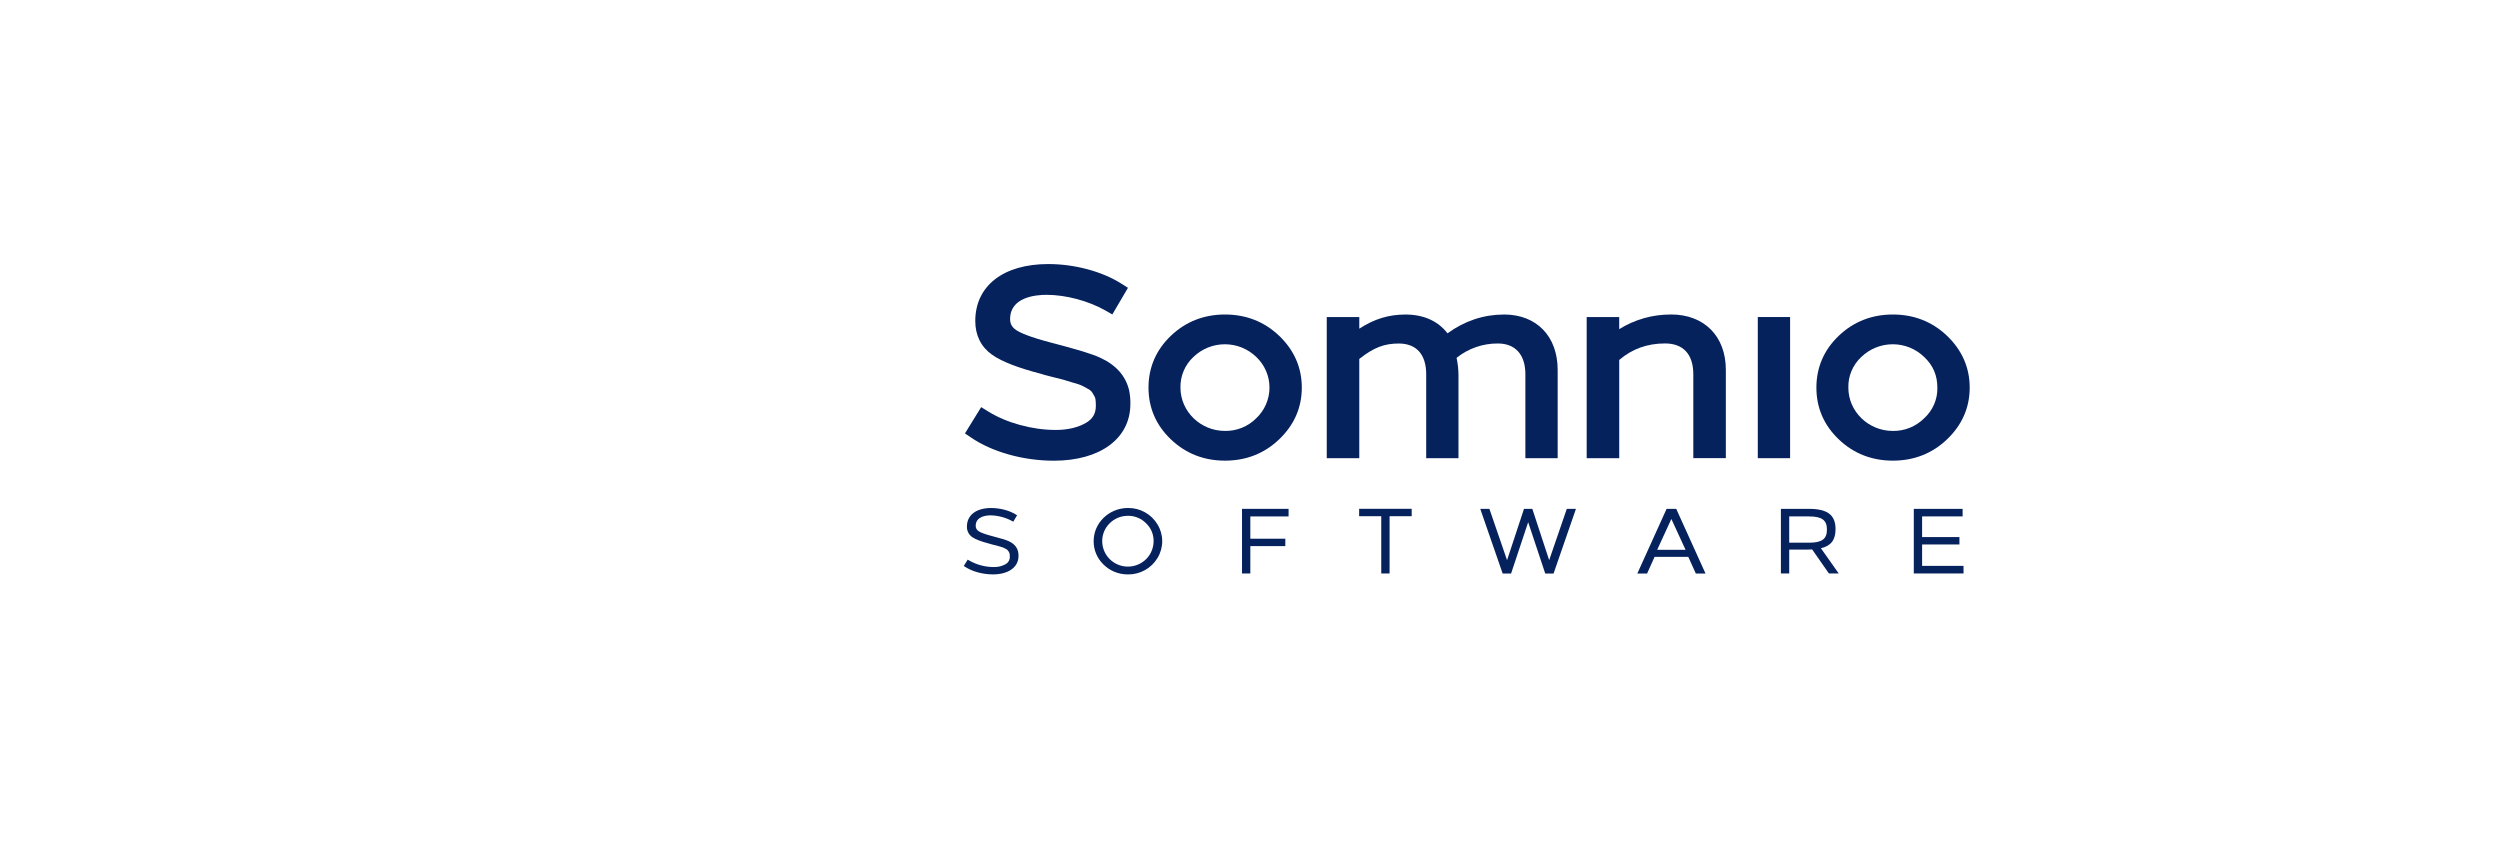
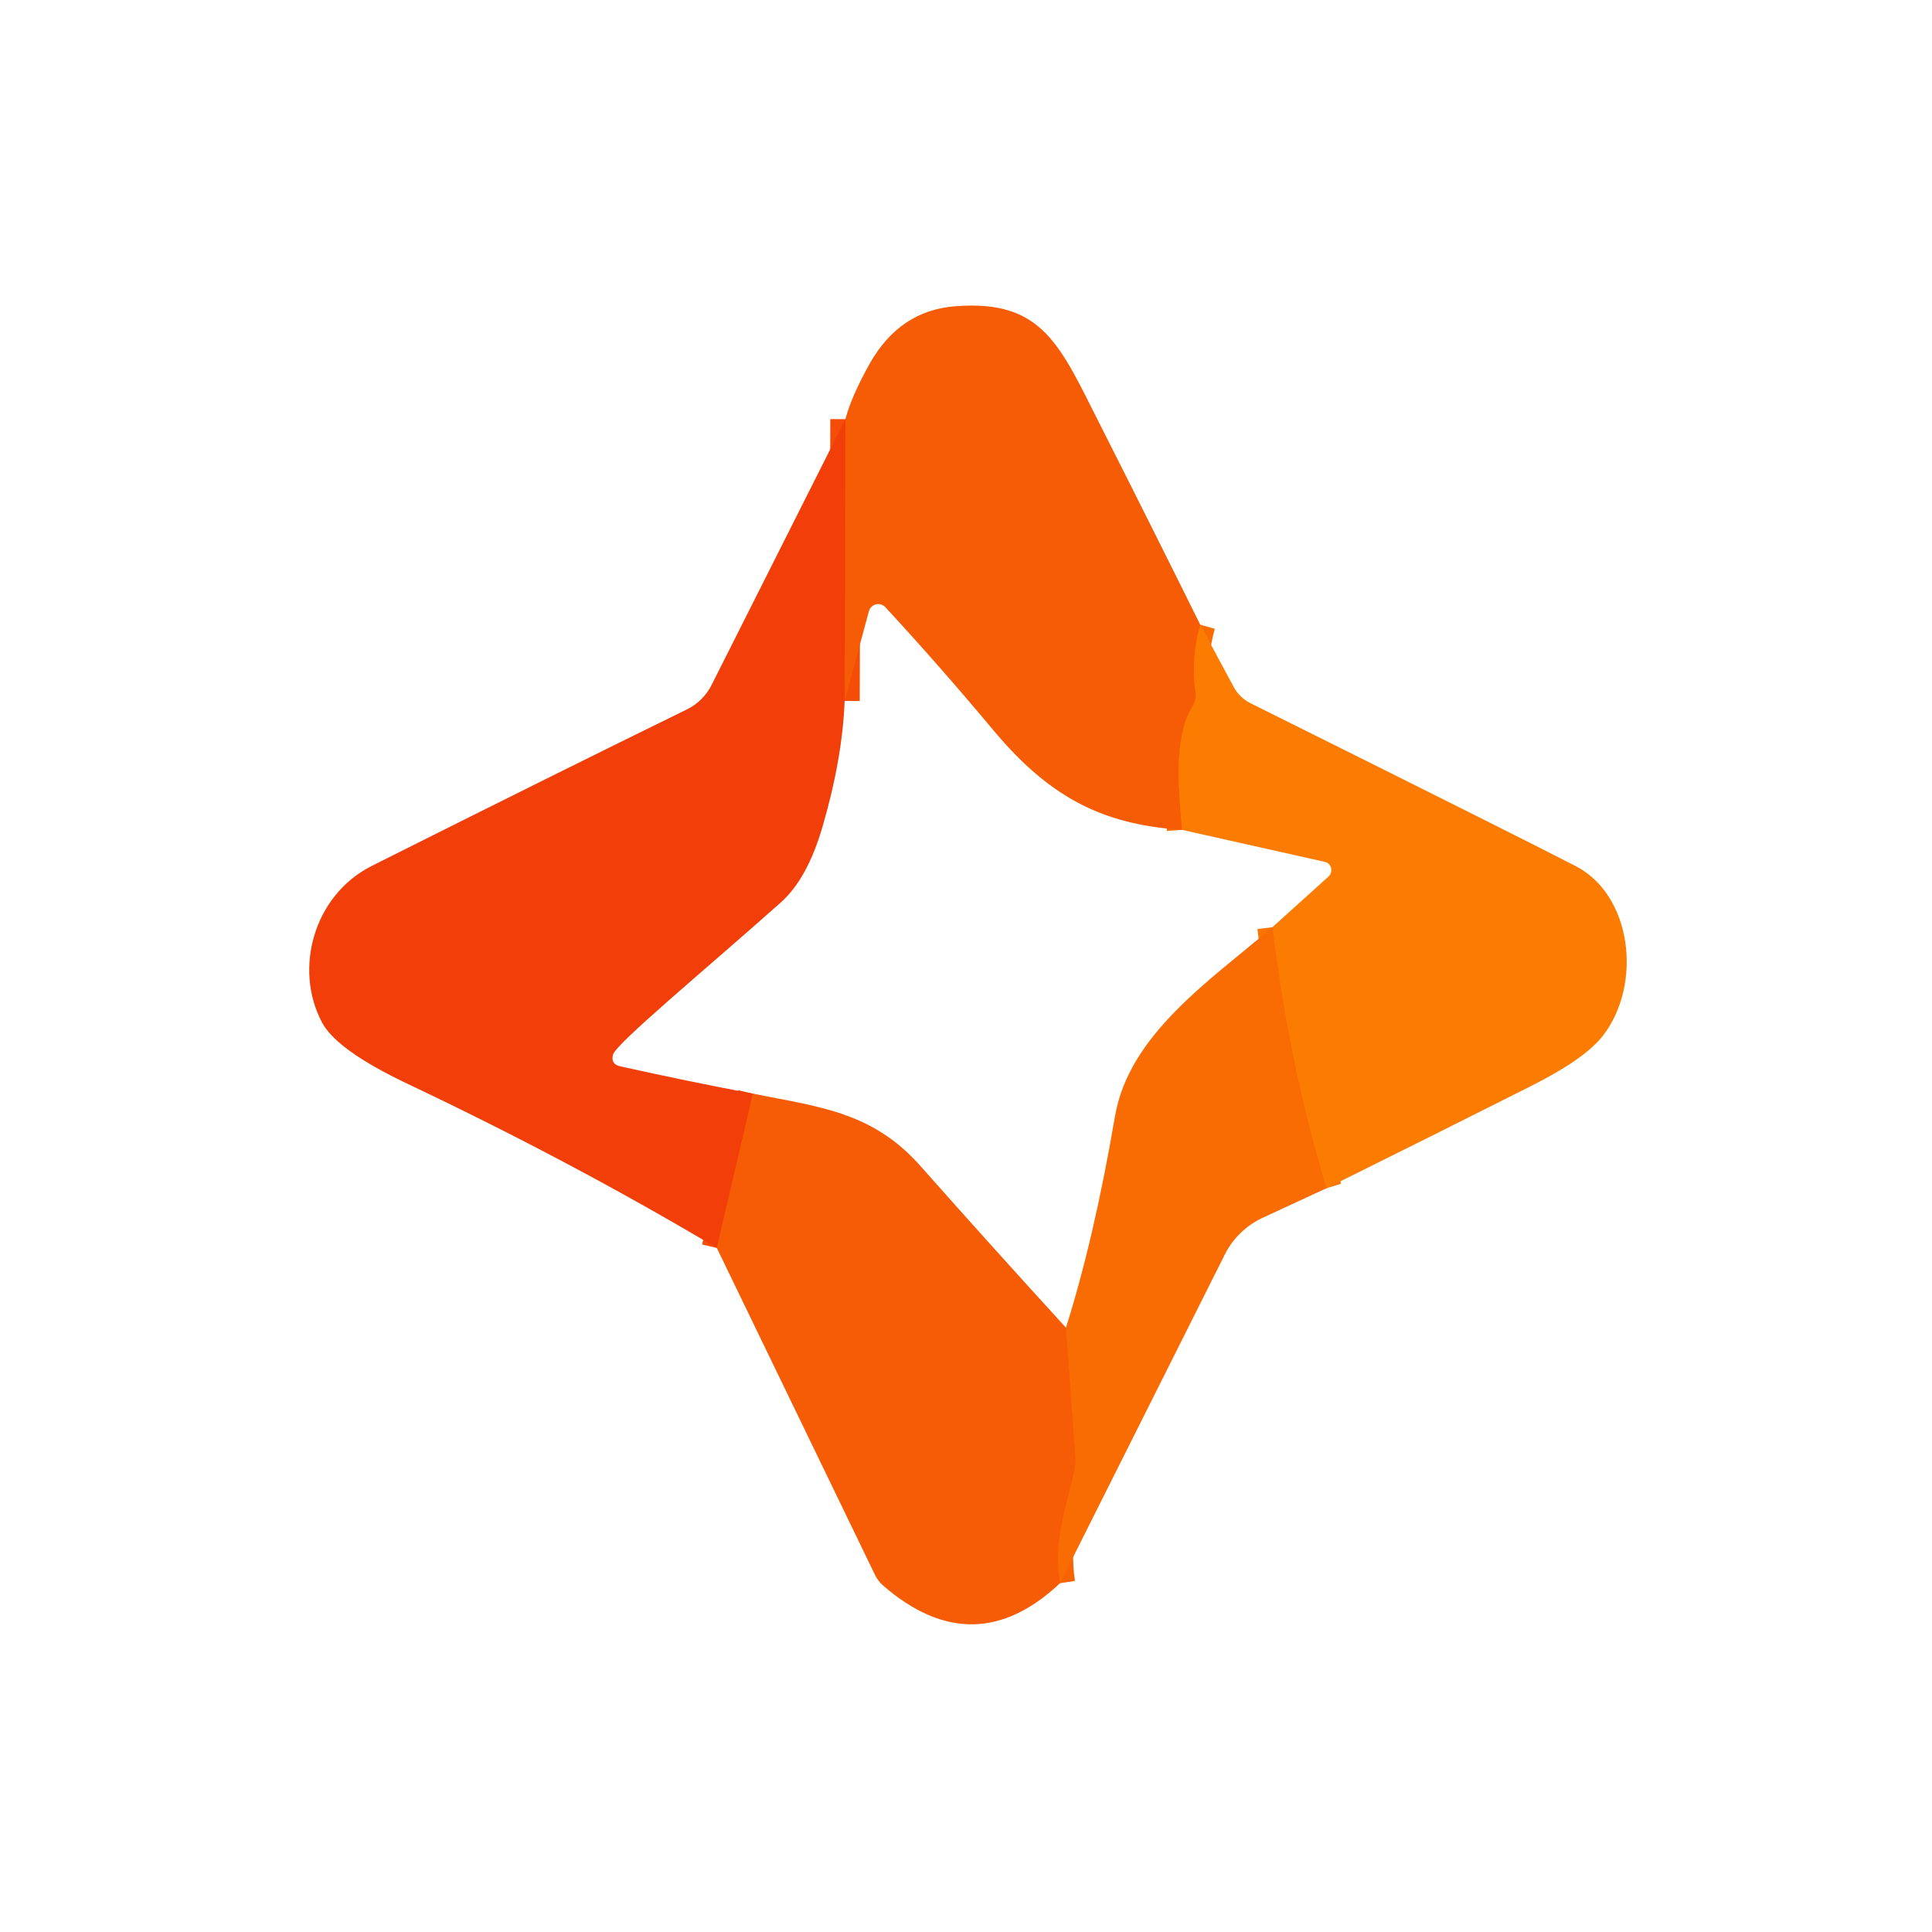
- <svg xmlns="http://www.w3.org/2000/svg" width="180" height="61" viewBox="0 0 180 61" fill="none">
-   <path d="M81.303 28.132C81.063 27.072 80.349 26.267 79.192 25.746C78.676 25.5 77.581 25.164 75.634 24.658C74.087 24.254 73.428 23.943 73.156 23.76C72.856 23.549 72.728 23.314 72.728 22.97C72.728 21.397 74.559 21.227 75.347 21.227C76.747 21.227 78.382 21.665 79.614 22.369L80.088 22.64L81.213 20.723L80.771 20.442C79.369 19.547 77.389 19.012 75.475 19.012C72.234 19.012 70.22 20.584 70.22 23.113C70.22 24.141 70.636 24.979 71.421 25.535C72.112 26.026 73.274 26.479 74.961 26.918C75.108 26.969 75.258 27.011 75.41 27.046C75.505 27.069 75.594 27.09 75.668 27.114L76.573 27.342L77.29 27.561C77.802 27.699 77.915 27.763 78.251 27.953L78.315 27.99C78.566 28.12 78.608 28.195 78.75 28.446L78.777 28.488C78.882 28.64 78.9 28.84 78.9 29.232C78.9 29.781 78.67 30.167 78.184 30.449C77.602 30.785 76.869 30.956 76.006 30.956C74.311 30.956 72.438 30.439 71.119 29.607L70.644 29.313L69.477 31.206L69.906 31.498C71.445 32.547 73.677 33.171 75.875 33.171C79.223 33.171 81.387 31.568 81.387 29.087C81.394 28.767 81.366 28.447 81.303 28.132Z" fill="#06225D" />
-   <path d="M88.2 22.644C86.68 22.644 85.37 23.16 84.304 24.175C83.239 25.191 82.692 26.453 82.692 27.908C82.692 29.362 83.236 30.617 84.304 31.635C85.373 32.654 86.68 33.167 88.2 33.167C89.721 33.167 91.032 32.652 92.097 31.635C93.18 30.602 93.73 29.347 93.73 27.908C93.73 26.468 93.18 25.209 92.097 24.175C91.032 23.16 89.718 22.644 88.2 22.644ZM85.928 25.701C86.533 25.114 87.347 24.786 88.194 24.787C89.04 24.787 89.853 25.117 90.457 25.706C90.757 25.991 90.995 26.334 91.157 26.712C91.32 27.091 91.404 27.499 91.403 27.911C91.403 28.322 91.318 28.73 91.154 29.108C90.991 29.487 90.752 29.828 90.451 30.113C90.158 30.409 89.807 30.642 89.419 30.799C89.032 30.956 88.616 31.033 88.198 31.026C86.433 31.026 84.993 29.625 84.993 27.907C84.984 27.495 85.062 27.085 85.223 26.705C85.383 26.325 85.623 25.983 85.926 25.701" fill="#06225D" />
-   <path d="M108.288 22.646C106.823 22.646 105.457 23.103 104.219 24C103.552 23.122 102.504 22.646 101.202 22.646C99.995 22.646 98.954 22.958 97.869 23.666V22.829H95.526V32.991H97.868V25.844C98.899 25.027 99.664 24.733 100.708 24.733C101.983 24.733 102.686 25.52 102.686 26.948V32.991H105.011V27.057C105.011 26.622 104.965 26.189 104.874 25.764C105.716 25.088 106.767 24.723 107.85 24.731C109.107 24.731 109.827 25.538 109.827 26.945V32.989H112.152V26.636C112.152 24.212 110.636 22.644 108.288 22.644" fill="#06225D" />
-   <path d="M120.3 22.645C118.984 22.639 117.695 23.005 116.583 23.7V22.827H114.241V32.99H116.585V25.915C117.522 25.117 118.604 24.728 119.885 24.728C121.196 24.728 121.918 25.515 121.918 26.943V32.986H124.261V26.634C124.261 24.209 122.709 22.641 120.306 22.641" fill="#06225D" />
-   <path d="M128.887 22.826H126.561V32.989H128.887V22.826Z" fill="#06225D" />
-   <path d="M140.184 24.175C139.119 23.16 137.805 22.644 136.288 22.644C134.77 22.644 133.457 23.16 132.392 24.175C131.326 25.191 130.78 26.453 130.78 27.908C130.78 29.362 131.323 30.617 132.392 31.635C133.46 32.654 134.771 33.167 136.288 33.167C137.804 33.167 139.119 32.652 140.184 31.635C141.268 30.601 141.818 29.346 141.818 27.908C141.818 26.469 141.265 25.211 140.184 24.175ZM134.016 25.701C134.621 25.114 135.434 24.786 136.281 24.787C137.128 24.787 137.94 25.117 138.544 25.706C139.181 26.306 139.49 27.027 139.49 27.908C139.5 28.321 139.42 28.732 139.257 29.113C139.092 29.493 138.848 29.835 138.54 30.114C138.246 30.409 137.895 30.642 137.507 30.799C137.119 30.956 136.704 31.034 136.285 31.027C134.52 31.027 133.081 29.626 133.081 27.908C133.071 27.496 133.149 27.086 133.31 26.706C133.471 26.326 133.711 25.984 134.013 25.701" fill="#06225D" />
-   <path d="M73.133 37.115L72.924 37.471C72.43 37.196 71.874 37.047 71.306 37.038C70.699 37.038 70.177 37.277 70.177 37.852C70.175 37.94 70.196 38.026 70.237 38.103C70.278 38.18 70.338 38.245 70.412 38.292C70.575 38.402 70.889 38.52 71.358 38.641C72.004 38.809 72.415 38.932 72.591 39.016C72.95 39.179 73.165 39.418 73.237 39.734C73.257 39.833 73.265 39.932 73.264 40.032C73.264 40.873 72.468 41.293 71.498 41.293C70.761 41.293 70.005 41.086 69.483 40.73L69.698 40.381C70.255 40.713 70.894 40.89 71.544 40.892C71.848 40.9 72.148 40.828 72.415 40.683C72.525 40.626 72.616 40.539 72.678 40.433C72.741 40.327 72.772 40.205 72.768 40.082C72.768 39.93 72.761 39.811 72.691 39.707C72.643 39.602 72.559 39.516 72.455 39.466C72.33 39.388 72.193 39.331 72.05 39.298L71.795 39.222L71.482 39.146C71.405 39.12 71.312 39.107 71.227 39.075C70.653 38.923 70.249 38.771 70.021 38.609C69.908 38.53 69.817 38.424 69.757 38.3C69.697 38.177 69.668 38.041 69.675 37.904C69.675 37.025 70.438 36.637 71.352 36.637C71.985 36.637 72.656 36.811 73.133 37.115Z" fill="#06225D" />
-   <path d="M71.496 41.357C70.739 41.357 69.971 41.143 69.444 40.783L69.393 40.749L69.675 40.292L69.731 40.327C70.278 40.652 70.904 40.825 71.542 40.828C71.837 40.837 72.128 40.769 72.387 40.629C72.487 40.578 72.57 40.499 72.627 40.403C72.683 40.306 72.711 40.196 72.707 40.084C72.707 39.942 72.702 39.834 72.64 39.745C72.598 39.649 72.523 39.572 72.429 39.526L72.41 39.516C72.296 39.445 72.169 39.394 72.037 39.364L71.78 39.288L71.473 39.212C71.436 39.2 71.402 39.192 71.367 39.183C71.314 39.172 71.263 39.157 71.213 39.138C70.629 38.986 70.228 38.834 69.992 38.665C69.871 38.579 69.774 38.465 69.709 38.333C69.644 38.201 69.613 38.055 69.619 37.908C69.619 37.087 70.286 36.577 71.36 36.577C72.019 36.577 72.698 36.759 73.177 37.065L73.229 37.099L72.956 37.563L72.901 37.531C72.416 37.261 71.871 37.115 71.315 37.105C71.065 37.105 70.251 37.16 70.251 37.856C70.248 37.933 70.266 38.009 70.303 38.077C70.339 38.145 70.393 38.203 70.459 38.244C70.612 38.349 70.926 38.464 71.38 38.584C72.054 38.759 72.454 38.88 72.625 38.964C72.999 39.133 73.229 39.389 73.305 39.725C73.326 39.828 73.335 39.932 73.333 40.037C73.331 40.836 72.61 41.357 71.496 41.357ZM69.57 40.712C70.074 41.036 70.789 41.229 71.498 41.229C72.284 41.229 73.201 40.915 73.201 40.032C73.203 39.937 73.195 39.841 73.177 39.748C73.109 39.449 72.909 39.23 72.567 39.075C72.4 38.995 72.011 38.877 71.344 38.704C70.866 38.578 70.551 38.461 70.379 38.346C70.296 38.293 70.228 38.22 70.182 38.133C70.135 38.047 70.112 37.95 70.115 37.853C70.115 37.303 70.561 36.974 71.309 36.974C71.866 36.983 72.412 37.124 72.903 37.384L73.048 37.137C72.592 36.864 71.965 36.701 71.354 36.701C70.345 36.701 69.742 37.151 69.742 37.904C69.736 38.031 69.762 38.157 69.817 38.271C69.873 38.385 69.957 38.483 70.061 38.557C70.281 38.713 70.68 38.866 71.247 39.014C71.295 39.031 71.344 39.045 71.393 39.055C71.432 39.065 71.47 39.074 71.505 39.086L71.812 39.162L72.071 39.238C72.213 39.271 72.349 39.326 72.473 39.402L72.489 39.411C72.603 39.467 72.694 39.56 72.747 39.675C72.828 39.789 72.834 39.922 72.834 40.082C72.839 40.216 72.805 40.348 72.737 40.464C72.669 40.58 72.57 40.675 72.45 40.738C72.173 40.889 71.86 40.963 71.544 40.954C70.903 40.953 70.274 40.785 69.719 40.467L69.57 40.712Z" fill="#06225D" />
-   <path d="M83.288 37.792C83.502 38.146 83.615 38.55 83.615 38.963C83.615 39.375 83.502 39.779 83.288 40.133C83.075 40.489 82.772 40.783 82.408 40.986C82.044 41.189 81.633 41.294 81.216 41.29C79.918 41.323 78.776 40.225 78.809 38.962C78.809 37.676 79.884 36.634 81.216 36.634C81.633 36.63 82.045 36.736 82.408 36.939C82.772 37.142 83.076 37.436 83.288 37.792ZM79.297 38.962C79.295 39.338 79.406 39.706 79.615 40.019C79.824 40.332 80.122 40.577 80.472 40.722C80.821 40.868 81.206 40.907 81.578 40.835C81.95 40.763 82.292 40.584 82.561 40.319C82.83 40.054 83.014 39.717 83.089 39.348C83.164 38.98 83.127 38.598 82.984 38.251C82.839 37.903 82.595 37.606 82.28 37.396C81.965 37.187 81.595 37.075 81.216 37.074C80.166 37.054 79.279 37.934 79.297 38.962Z" fill="#06225D" />
-   <path d="M81.159 41.357C80.513 41.351 79.897 41.092 79.443 40.636C79.219 40.418 79.041 40.158 78.921 39.87C78.8 39.583 78.74 39.274 78.743 38.962C78.741 37.645 79.854 36.575 81.213 36.575C81.643 36.569 82.066 36.676 82.44 36.885C82.815 37.093 83.126 37.397 83.344 37.764C83.564 38.127 83.68 38.543 83.68 38.967C83.68 39.39 83.564 39.806 83.344 40.17C83.126 40.536 82.814 40.84 82.44 41.048C82.066 41.257 81.643 41.364 81.213 41.359L81.159 41.357ZM81.215 36.7C79.923 36.7 78.872 37.716 78.872 38.964C78.87 39.258 78.927 39.55 79.04 39.822C79.154 40.093 79.323 40.339 79.535 40.545C79.789 40.795 80.098 40.985 80.437 41.1C80.776 41.216 81.137 41.254 81.493 41.211C81.849 41.168 82.19 41.046 82.492 40.854C82.793 40.662 83.047 40.405 83.234 40.102C83.442 39.758 83.551 39.365 83.551 38.964C83.551 38.564 83.442 38.171 83.234 37.827C83.028 37.479 82.732 37.191 82.377 36.993C82.022 36.796 81.621 36.694 81.213 36.7H81.215ZM81.209 40.917C80.819 40.918 80.438 40.804 80.113 40.59C79.788 40.376 79.535 40.072 79.385 39.715C79.234 39.359 79.194 38.966 79.269 38.587C79.344 38.208 79.531 37.859 79.806 37.585C80.17 37.221 80.665 37.015 81.182 37.011H81.216C81.475 37.012 81.731 37.063 81.97 37.161C82.209 37.26 82.426 37.404 82.609 37.586C82.791 37.767 82.936 37.983 83.034 38.22C83.133 38.457 83.183 38.711 83.183 38.968C83.183 39.224 83.131 39.478 83.031 39.715C82.932 39.952 82.786 40.167 82.603 40.347C82.42 40.529 82.202 40.672 81.963 40.77C81.724 40.867 81.468 40.917 81.209 40.917ZM81.183 37.14C80.7 37.143 80.237 37.336 79.897 37.676C79.725 37.844 79.589 38.044 79.497 38.265C79.404 38.486 79.358 38.723 79.36 38.962C79.36 39.449 79.555 39.915 79.902 40.259C80.248 40.603 80.719 40.796 81.21 40.796C81.7 40.796 82.171 40.603 82.518 40.259C82.865 39.915 83.059 39.449 83.059 38.962C83.063 38.723 83.017 38.484 82.924 38.263C82.831 38.042 82.692 37.842 82.517 37.676C82.348 37.503 82.145 37.366 81.921 37.274C81.697 37.181 81.456 37.135 81.213 37.138L81.183 37.14Z" fill="#06225D" />
-   <path d="M92.713 37.123H89.96V38.856H92.478V39.257H89.96V41.228H89.49V36.702H92.713V37.123Z" fill="#06225D" />
-   <path d="M90.024 41.291H89.425V36.637H92.777V37.183H90.024V38.787H92.543V39.32H90.024V41.291ZM89.554 41.163H89.894V39.191H92.413V38.918H89.894V37.057H92.648V36.765H89.554V41.163Z" fill="#06225D" />
-   <path d="M101.577 37.103H99.985V41.228H99.515V37.103H97.923V36.702H101.577V37.103Z" fill="#06225D" />
-   <path d="M100.05 41.291H99.45V37.167H97.858V36.634H101.641V37.167H100.05V41.291ZM99.581 41.164H99.921V37.038H101.513V36.766H97.988V37.038H99.581V41.164Z" fill="#06225D" />
-   <path d="M111.811 41.228H111.302L110.03 37.394L108.758 41.228H108.242L106.676 36.702H107.198L108.516 40.537L109.782 36.702H110.277L111.537 40.537L112.855 36.702H113.377L111.811 41.228Z" fill="#06225D" />
-   <path d="M111.857 41.292H111.256L110.028 37.598L108.799 41.292H108.191L106.578 36.637H107.237L108.508 40.333L109.728 36.637H110.327L111.54 40.333L112.81 36.637H113.469L111.857 41.292ZM111.349 41.163H111.764L113.287 36.765H112.903L111.537 40.739L110.232 36.765H109.83L108.519 40.738L107.153 36.765H106.769L108.29 41.163H108.713L110.032 37.187L111.349 41.163Z" fill="#06225D" />
-   <path d="M122.696 41.228H122.141L121.603 40.032H119.091L118.55 41.228H117.989L120.038 36.702H120.652L122.696 41.228ZM119.218 39.651H121.463L120.34 37.212L119.218 39.651Z" fill="#06225D" />
-   <path d="M122.796 41.292H122.099L121.557 40.095H119.129L118.591 41.292H117.888L119.995 36.637H120.688L122.796 41.292ZM122.181 41.163H122.594L120.603 36.765H120.073L118.084 41.163H118.503L119.039 39.967H121.636L122.181 41.163ZM121.561 39.714H119.116L120.338 37.057L121.561 39.714ZM119.317 39.586H121.36L120.338 37.366L119.317 39.586Z" fill="#06225D" />
-   <path d="M128.29 36.702H130.235C131.558 36.702 132.094 37.122 132.094 38.105C132.094 38.875 131.761 39.282 130.997 39.431L132.264 41.228H131.715L130.512 39.495C130.401 39.502 130.278 39.508 130.14 39.508H128.764V41.228H128.294L128.29 36.702ZM128.76 37.122V39.14H130.253C131.226 39.14 131.605 38.849 131.605 38.131C131.605 37.414 131.226 37.122 130.253 37.122H128.76Z" fill="#06225D" />
-   <path d="M132.388 41.291H131.682L130.476 39.56C130.373 39.566 130.261 39.57 130.136 39.57H128.824V41.291H128.224V36.637H130.234C131.583 36.637 132.159 37.076 132.159 38.103C132.159 38.876 131.832 39.302 131.106 39.473L132.388 41.291ZM131.75 41.163H132.14L130.888 39.389L130.986 39.37C131.717 39.228 132.029 38.85 132.029 38.107C132.029 37.156 131.509 36.769 130.235 36.769H128.355V41.167H128.695V39.443H130.136C130.272 39.443 130.394 39.437 130.505 39.43H130.541L131.75 41.163ZM130.254 39.202H128.695V37.057H130.254C131.259 37.057 131.669 37.368 131.669 38.13C131.669 38.892 131.259 39.203 130.254 39.203V39.202ZM128.824 39.074H130.253C131.179 39.074 131.539 38.809 131.539 38.13C131.539 37.451 131.18 37.183 130.254 37.183H128.824V39.074Z" fill="#06225D" />
-   <path d="M141.245 37.123H138.328V38.739H141.015V39.14H138.328V40.809H141.31V41.228H137.858V36.702H141.245V37.123Z" fill="#06225D" />
-   <path d="M141.375 41.291H137.793V36.637H141.309V37.183H138.392V38.671H141.079V39.203H138.392V40.743H141.373L141.375 41.291ZM137.92 41.163H141.241V40.87H138.265V39.074H140.951V38.802H138.265V37.057H141.182V36.765H137.925L137.92 41.163Z" fill="#06225D" />
-   <mask id="mask0_1362_4638" style="mask-type:luminance" maskUnits="userSpaceOnUse" x="39" y="15" width="20" height="14">
-     <path d="M50.565 15.697L49.916 16.072L39.63 22.001C39.577 22.032 39.53 22.067 39.477 22.101C39.413 22.663 39.517 23.232 39.778 23.736C40.038 24.241 40.442 24.658 40.94 24.935L47.245 28.483C47.029 28.352 46.851 28.168 46.728 27.948C46.606 27.728 46.543 27.481 46.546 27.23C46.55 26.979 46.618 26.733 46.746 26.517C46.873 26.3 47.056 26.119 47.275 25.994L50.055 24.396L58.498 19.539C58.587 19.488 58.661 19.415 58.712 19.327C58.764 19.239 58.791 19.138 58.791 19.037C58.791 18.934 58.764 18.834 58.712 18.746C58.661 18.658 58.587 18.584 58.498 18.534L53.493 15.689C53.047 15.436 52.542 15.304 52.028 15.305C51.514 15.306 51.01 15.441 50.565 15.697Z" fill="#000000" />
-   </mask>
-   <g mask="url(#mask0_1362_4638)">
-     <path d="M44.644 6.707L33.456 24.916L53.605 37.077L64.793 18.868L44.644 6.707Z" fill="#06225D" />
+ <svg xmlns="http://www.w3.org/2000/svg" version="1.1" viewBox="0.00 0.00 128.00 128.00" width="128" height="128">
+   <g stroke-width="2.00" fill="none" stroke-linecap="butt">
+     <path stroke="#f96c03" vector-effect="non-scaling-stroke" d="   M 79.52 41.39   Q 78.90 43.61 79.20 45.82   A 1.55 1.51 -33.8 0 1 78.98 46.85   C 77.67 48.98 78.15 52.68 78.31 54.98" />
+     <path stroke="#f44d07" vector-effect="non-scaling-stroke" d="   M 55.96 46.44   L 56.01 27.77" />
+     <path stroke="#fb7402" vector-effect="non-scaling-stroke" d="   M 87.89 78.72   Q 85.44 70.72 84.30 61.43" />
+     <path stroke="#f44d07" vector-effect="non-scaling-stroke" d="   M 49.88 72.46   L 47.49 82.68" />
+     <path stroke="#f86404" vector-effect="non-scaling-stroke" d="   M 70.23 104.89   C 69.77 101.87 70.63 100.03 71.18 97.38   A 3.06 3.03 49.4 0 0 71.24 96.53   L 70.62 87.96" />
  </g>
-   <mask id="mask1_1362_4638" style="mask-type:luminance" maskUnits="userSpaceOnUse" x="38" y="22" width="15" height="15">
-     <path d="M38.35 23.529C38.253 23.794 38.197 24.072 38.182 24.354V27.924L38.2 33.706C38.207 35.939 40.651 37.328 42.599 36.206L50.998 31.363C51.206 31.263 51.435 31.213 51.666 31.216C51.898 31.22 52.125 31.277 52.33 31.383L51.148 30.713L47.936 28.88L47.279 28.505C47.268 28.498 47.257 28.489 47.245 28.483L40.939 24.937C40.442 24.658 40.039 24.241 39.779 23.737C39.52 23.233 39.416 22.664 39.481 22.102C38.96 22.446 38.565 22.946 38.353 23.529" fill="#000000" />
-   </mask>
-   <g mask="url(#mask1_1362_4638)">
-     <path d="M52.331 22.102H38.182V37.331H52.331V22.102Z" fill="#06225D" />
-   </g>
-   <mask id="mask2_1362_4638" style="mask-type:luminance" maskUnits="userSpaceOnUse" x="42" y="32" width="21" height="14">
-     <path d="M54.287 35.009L51.508 36.606L43.065 41.463C42.975 41.514 42.901 41.587 42.85 41.675C42.798 41.764 42.771 41.864 42.771 41.965C42.771 42.067 42.798 42.167 42.85 42.256C42.901 42.344 42.975 42.417 43.065 42.468L48.065 45.311C48.511 45.564 49.017 45.697 49.531 45.695C50.045 45.693 50.549 45.557 50.993 45.301L51.644 44.926L61.929 38.998C61.983 38.967 62.029 38.931 62.078 38.899C62.142 38.336 62.037 37.767 61.777 37.263C61.517 36.759 61.112 36.343 60.615 36.065L54.318 32.52C54.533 32.652 54.711 32.836 54.833 33.056C54.955 33.275 55.017 33.523 55.014 33.773C55.011 34.024 54.942 34.27 54.815 34.486C54.688 34.703 54.506 34.883 54.287 35.009Z" fill="#000000" />
-   </mask>
-   <g mask="url(#mask2_1362_4638)">
-     <path d="M50.742 22.991L36.064 40.328L54.133 55.355L68.811 38.017L50.742 22.991Z" fill="#06225D" />
-   </g>
-   <mask id="mask3_1362_4638" style="mask-type:luminance" maskUnits="userSpaceOnUse" x="49" y="24" width="15" height="15">
-     <path d="M58.964 24.794L50.563 29.637C50.355 29.737 50.126 29.787 49.895 29.784C49.663 29.78 49.436 29.723 49.231 29.616L50.411 30.291L53.623 32.123L54.28 32.499C54.292 32.506 54.302 32.515 54.314 32.522L60.618 36.068C61.116 36.346 61.52 36.763 61.78 37.267C62.041 37.77 62.145 38.339 62.082 38.902C62.602 38.558 62.997 38.058 63.209 37.475C63.307 37.21 63.365 36.933 63.38 36.652V33.077L63.363 27.295C63.363 26.785 63.227 26.284 62.969 25.843C62.712 25.401 62.341 25.035 61.895 24.782C61.448 24.528 60.942 24.395 60.428 24.397C59.913 24.399 59.408 24.536 58.964 24.794Z" fill="#000000" />
-   </mask>
-   <g mask="url(#mask3_1362_4638)">
-     <path d="M53.19 18.103L42.663 34.844L59.423 45.196L69.949 28.454L53.19 18.103Z" fill="#06225D" />
-   </g>
+   <path fill="#f65c05" d="   M 79.52 41.39   Q 78.90 43.61 79.20 45.82   A 1.55 1.51 -33.8 0 1 78.98 46.85   C 77.67 48.98 78.15 52.68 78.31 54.98   C 72.85 54.62 69.41 52.68 65.78 48.34   Q 62.27 44.14 58.66 40.23   A 0.64 0.64 0.0 0 0 57.57 40.49   L 55.96 46.44   L 56.01 27.77   Q 56.40 26.28 57.61 24.11   Q 59.60 20.57 63.29 20.29   C 69.11 19.83 70.23 22.90 72.89 28.15   Q 76.26 34.81 79.52 41.39   Z" />
+   <path fill="#f23e08" d="   M 55.96 46.44   Q 55.81 50.26 54.50 54.75   Q 53.50 58.21 51.73 59.79   C 46.73 64.24 40.79 69.15 40.61 69.88   Q 40.45 70.51 41.10 70.65   Q 45.52 71.63 49.88 72.46   L 47.49 82.68   Q 37.88 76.96 26.99 71.80   Q 22.32 69.58 21.34 67.75   C 19.44 64.19 20.79 59.30 24.63 57.37   Q 37.05 51.14 45.51 47.00   A 3.64 3.60 -89.3 0 0 47.14 45.39   L 56.01 27.77   L 55.96 46.44   Z" />
+   <path fill="#fc7c01" d="   M 87.89 78.72   Q 85.44 70.72 84.30 61.43   L 88.02 58.07   A 0.57 0.56 -59.6 0 0 87.77 57.10   L 78.31 54.98   C 78.15 52.68 77.67 48.98 78.98 46.85   A 1.55 1.51 -33.8 0 0 79.20 45.82   Q 78.90 43.61 79.52 41.39   L 81.74 45.52   A 2.56 2.55 89.2 0 0 82.83 46.58   Q 100.34 55.29 104.39 57.38   C 108.11 59.29 108.83 65.17 106.22 68.59   Q 105.04 70.14 101.44 71.95   Q 95.01 75.19 87.89 78.72   Z" />
+   <path fill="#f96b03" d="   M 84.30 61.43   Q 85.44 70.72 87.89 78.72   L 83.68 80.67   A 5.32 5.26 0.7 0 0 81.15 83.11   L 70.23 104.89   C 69.77 101.87 70.63 100.03 71.18 97.38   A 3.06 3.03 49.4 0 0 71.24 96.53   L 70.62 87.96   Q 72.48 82.10 73.87 73.96   C 74.80 68.54 80.13 64.99 84.30 61.43   Z" />
+   <path fill="#f65c05" d="   M 70.62 87.96   L 71.24 96.53   A 3.06 3.03 49.4 0 1 71.18 97.38   C 70.63 100.03 69.77 101.87 70.23 104.89   Q 64.53 110.26 58.51 105.05   A 2.32 2.21 -83.9 0 1 57.98 104.36   L 47.49 82.68   L 49.88 72.46   C 54.31 73.34 57.82 73.67 60.99 77.26   Q 65.47 82.32 70.62 87.96   Z" />
</svg>
